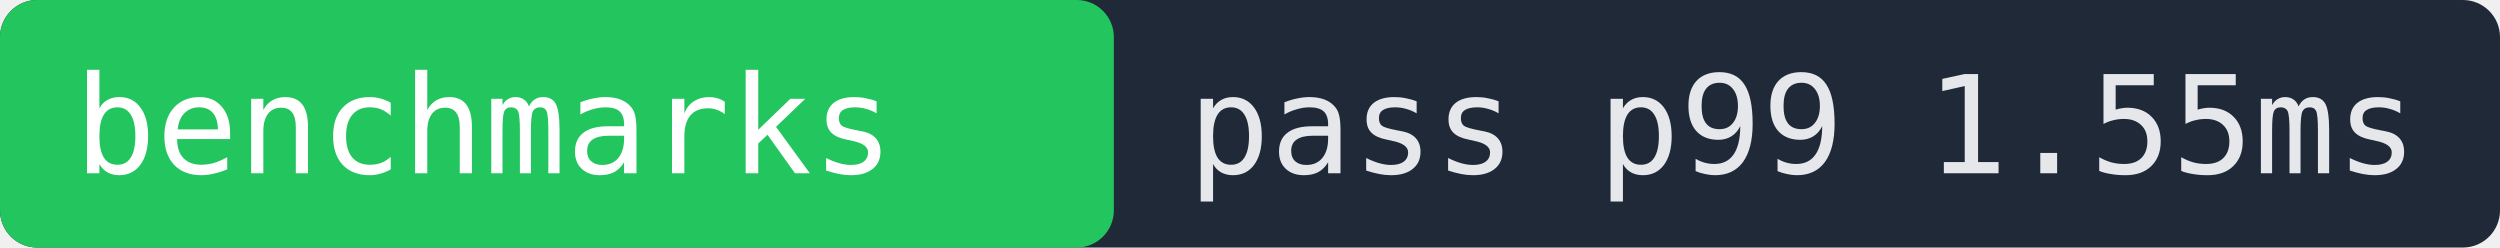
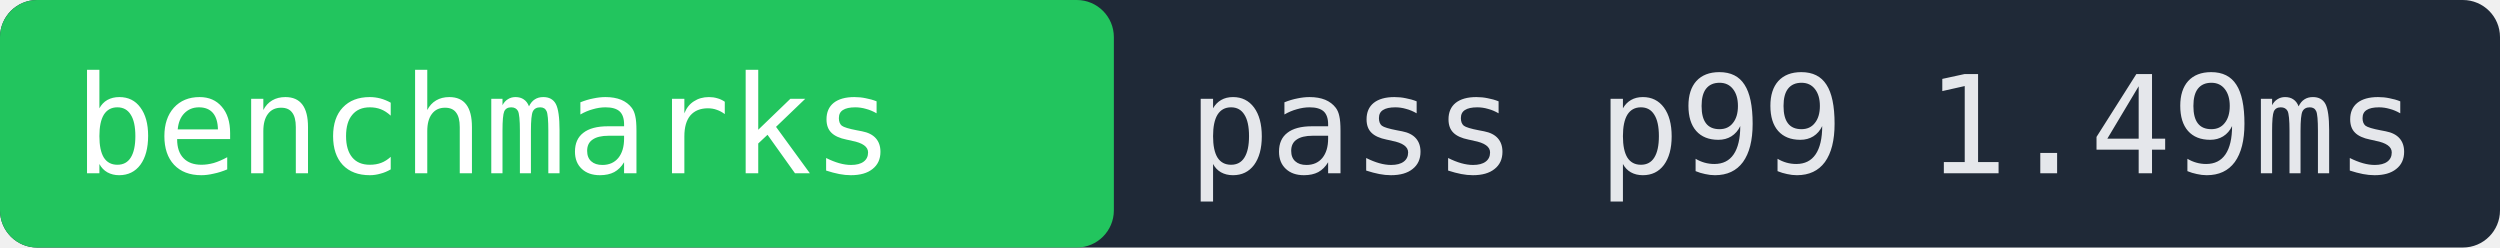
- <svg xmlns="http://www.w3.org/2000/svg" width="202" height="20" role="img" aria-label="benchmarks pass p99 1.55ms">
+ <svg xmlns="http://www.w3.org/2000/svg" width="202" height="20" role="img" aria-label="benchmarks pass p99 1.49ms">
  <rect width="202" height="20" fill="#1f2937" rx="3" />
  <rect x="0" width="90" height="20" fill="#22c55e" rx="3" />
  <text x="6" y="14" fill="#ffffff" font-family="monospace" font-size="11">benchmarks</text>
-   <text x="96" y="14" fill="#e5e7eb" font-family="monospace" font-size="11">pass p99 1.55ms</text>
+   <text x="96" y="14" fill="#e5e7eb" font-family="monospace" font-size="11">pass p99 1.49ms</text>
</svg>
